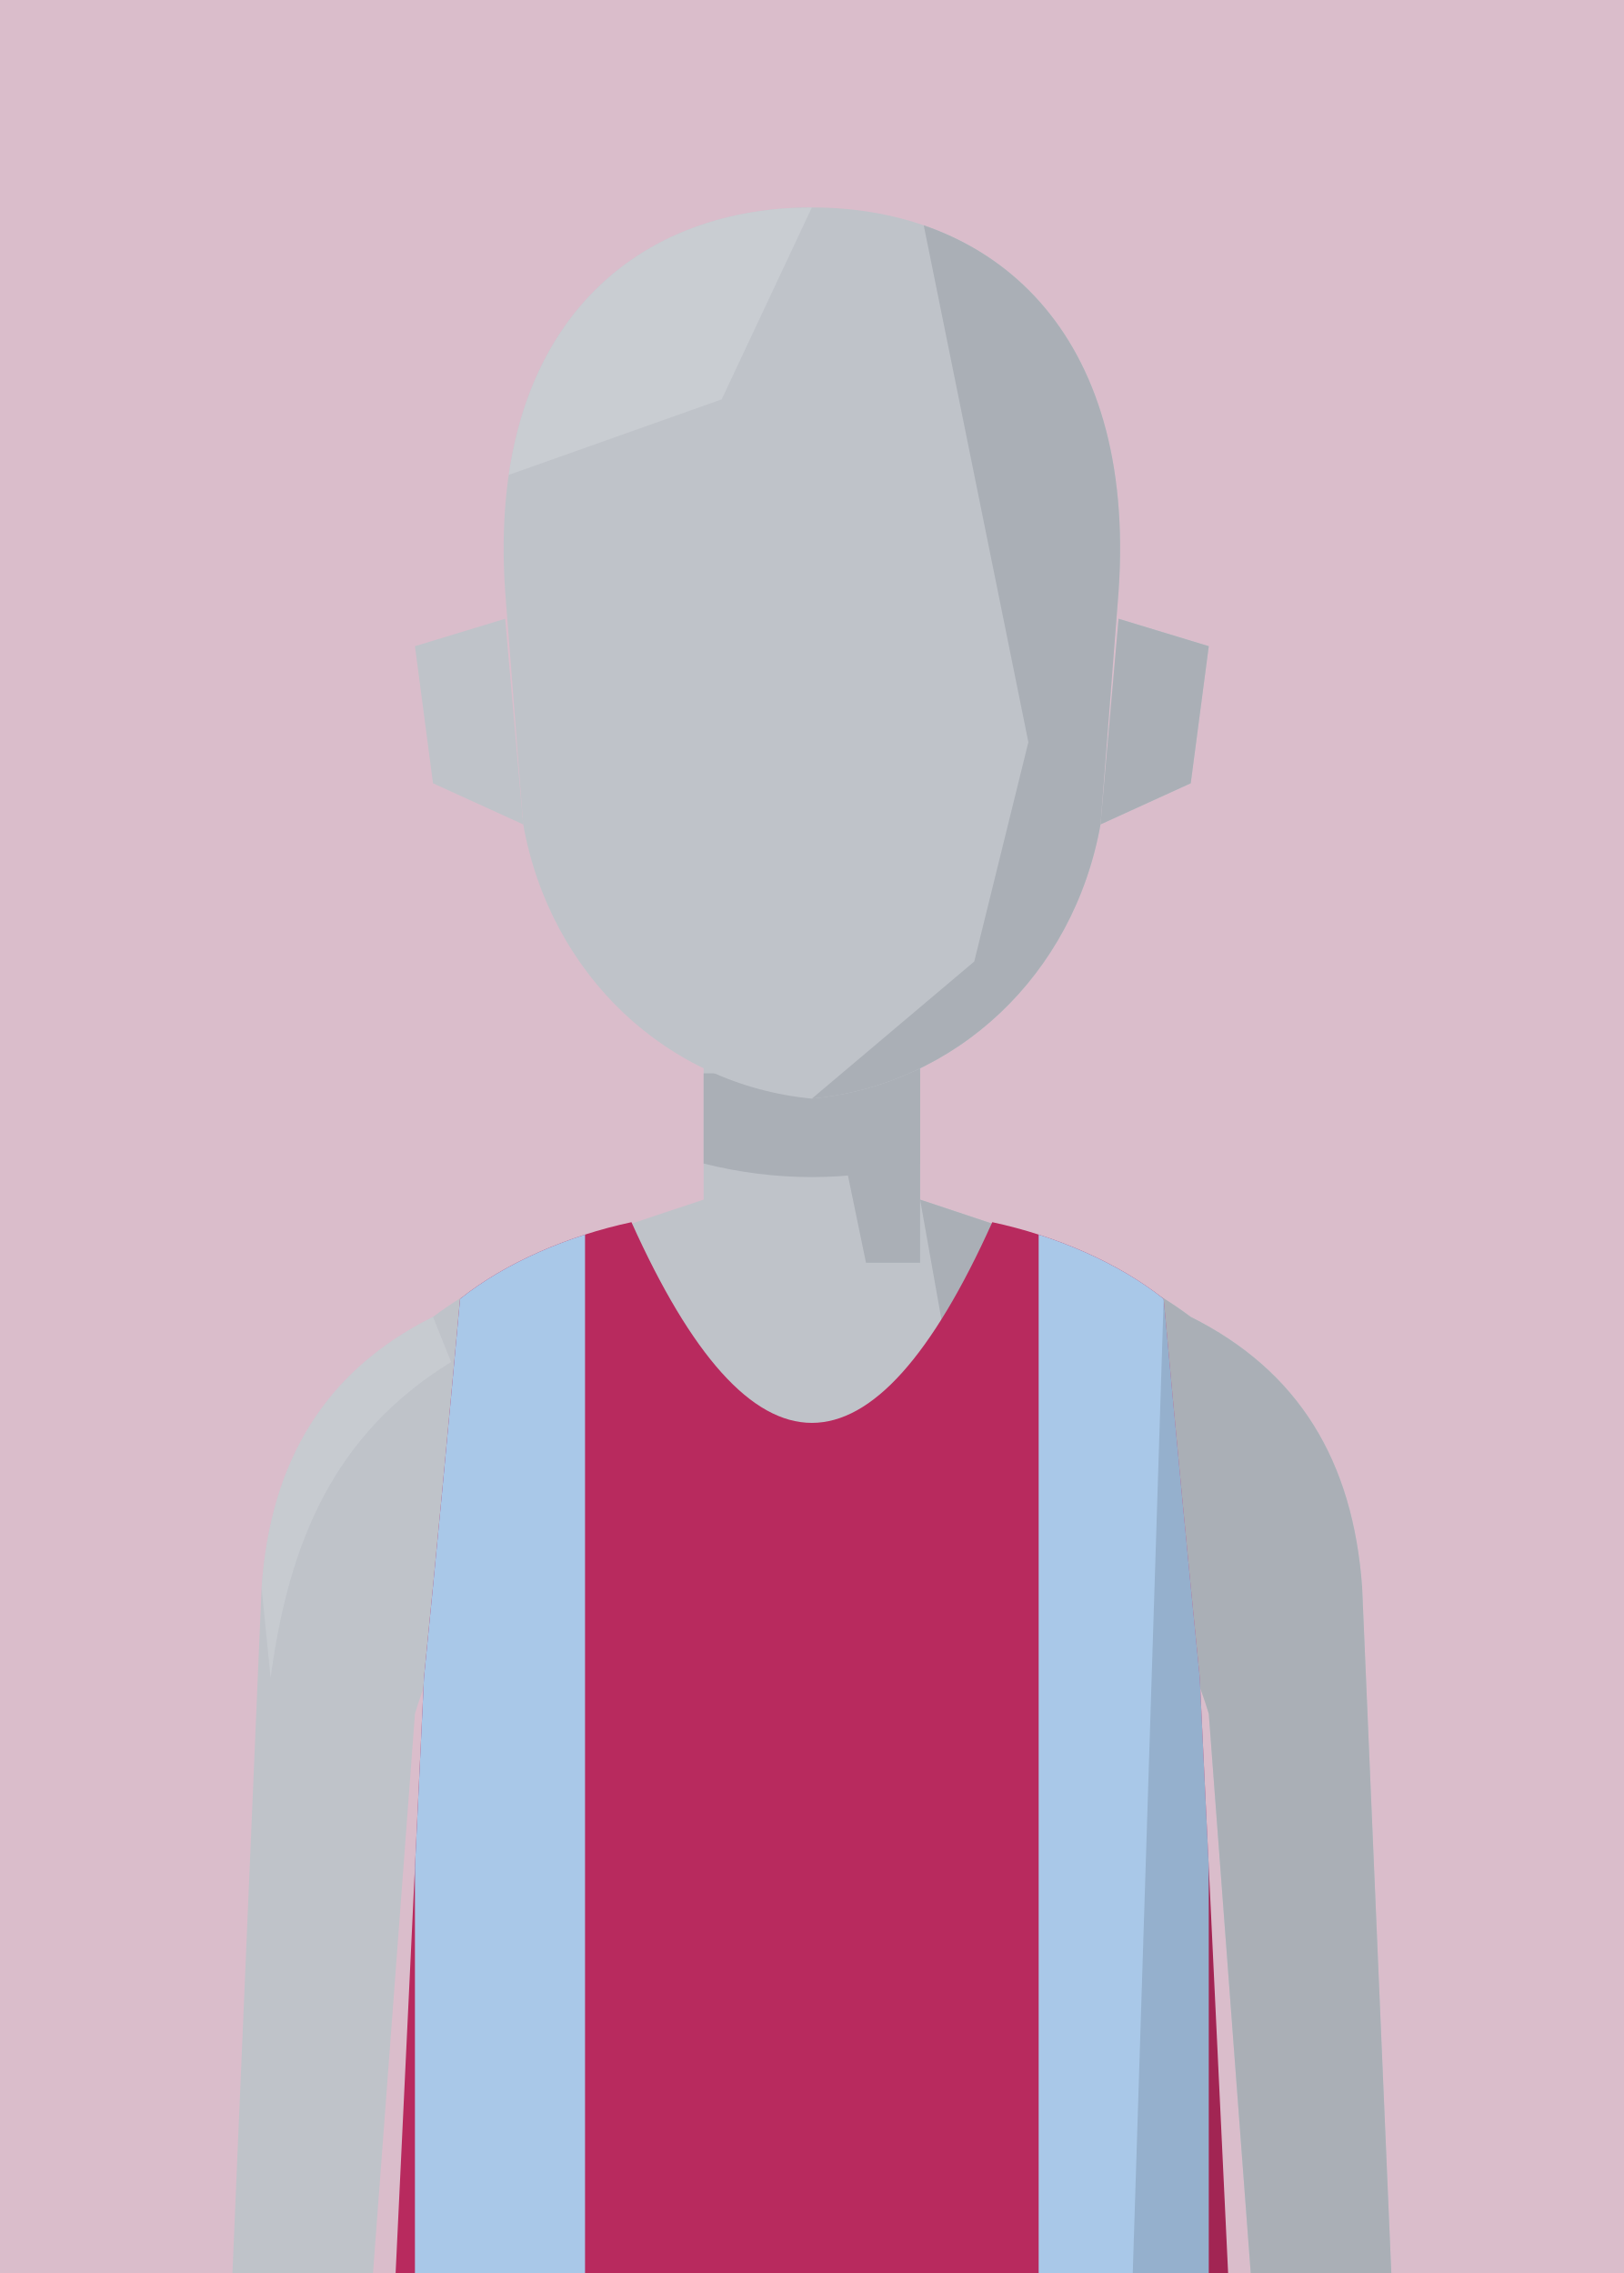
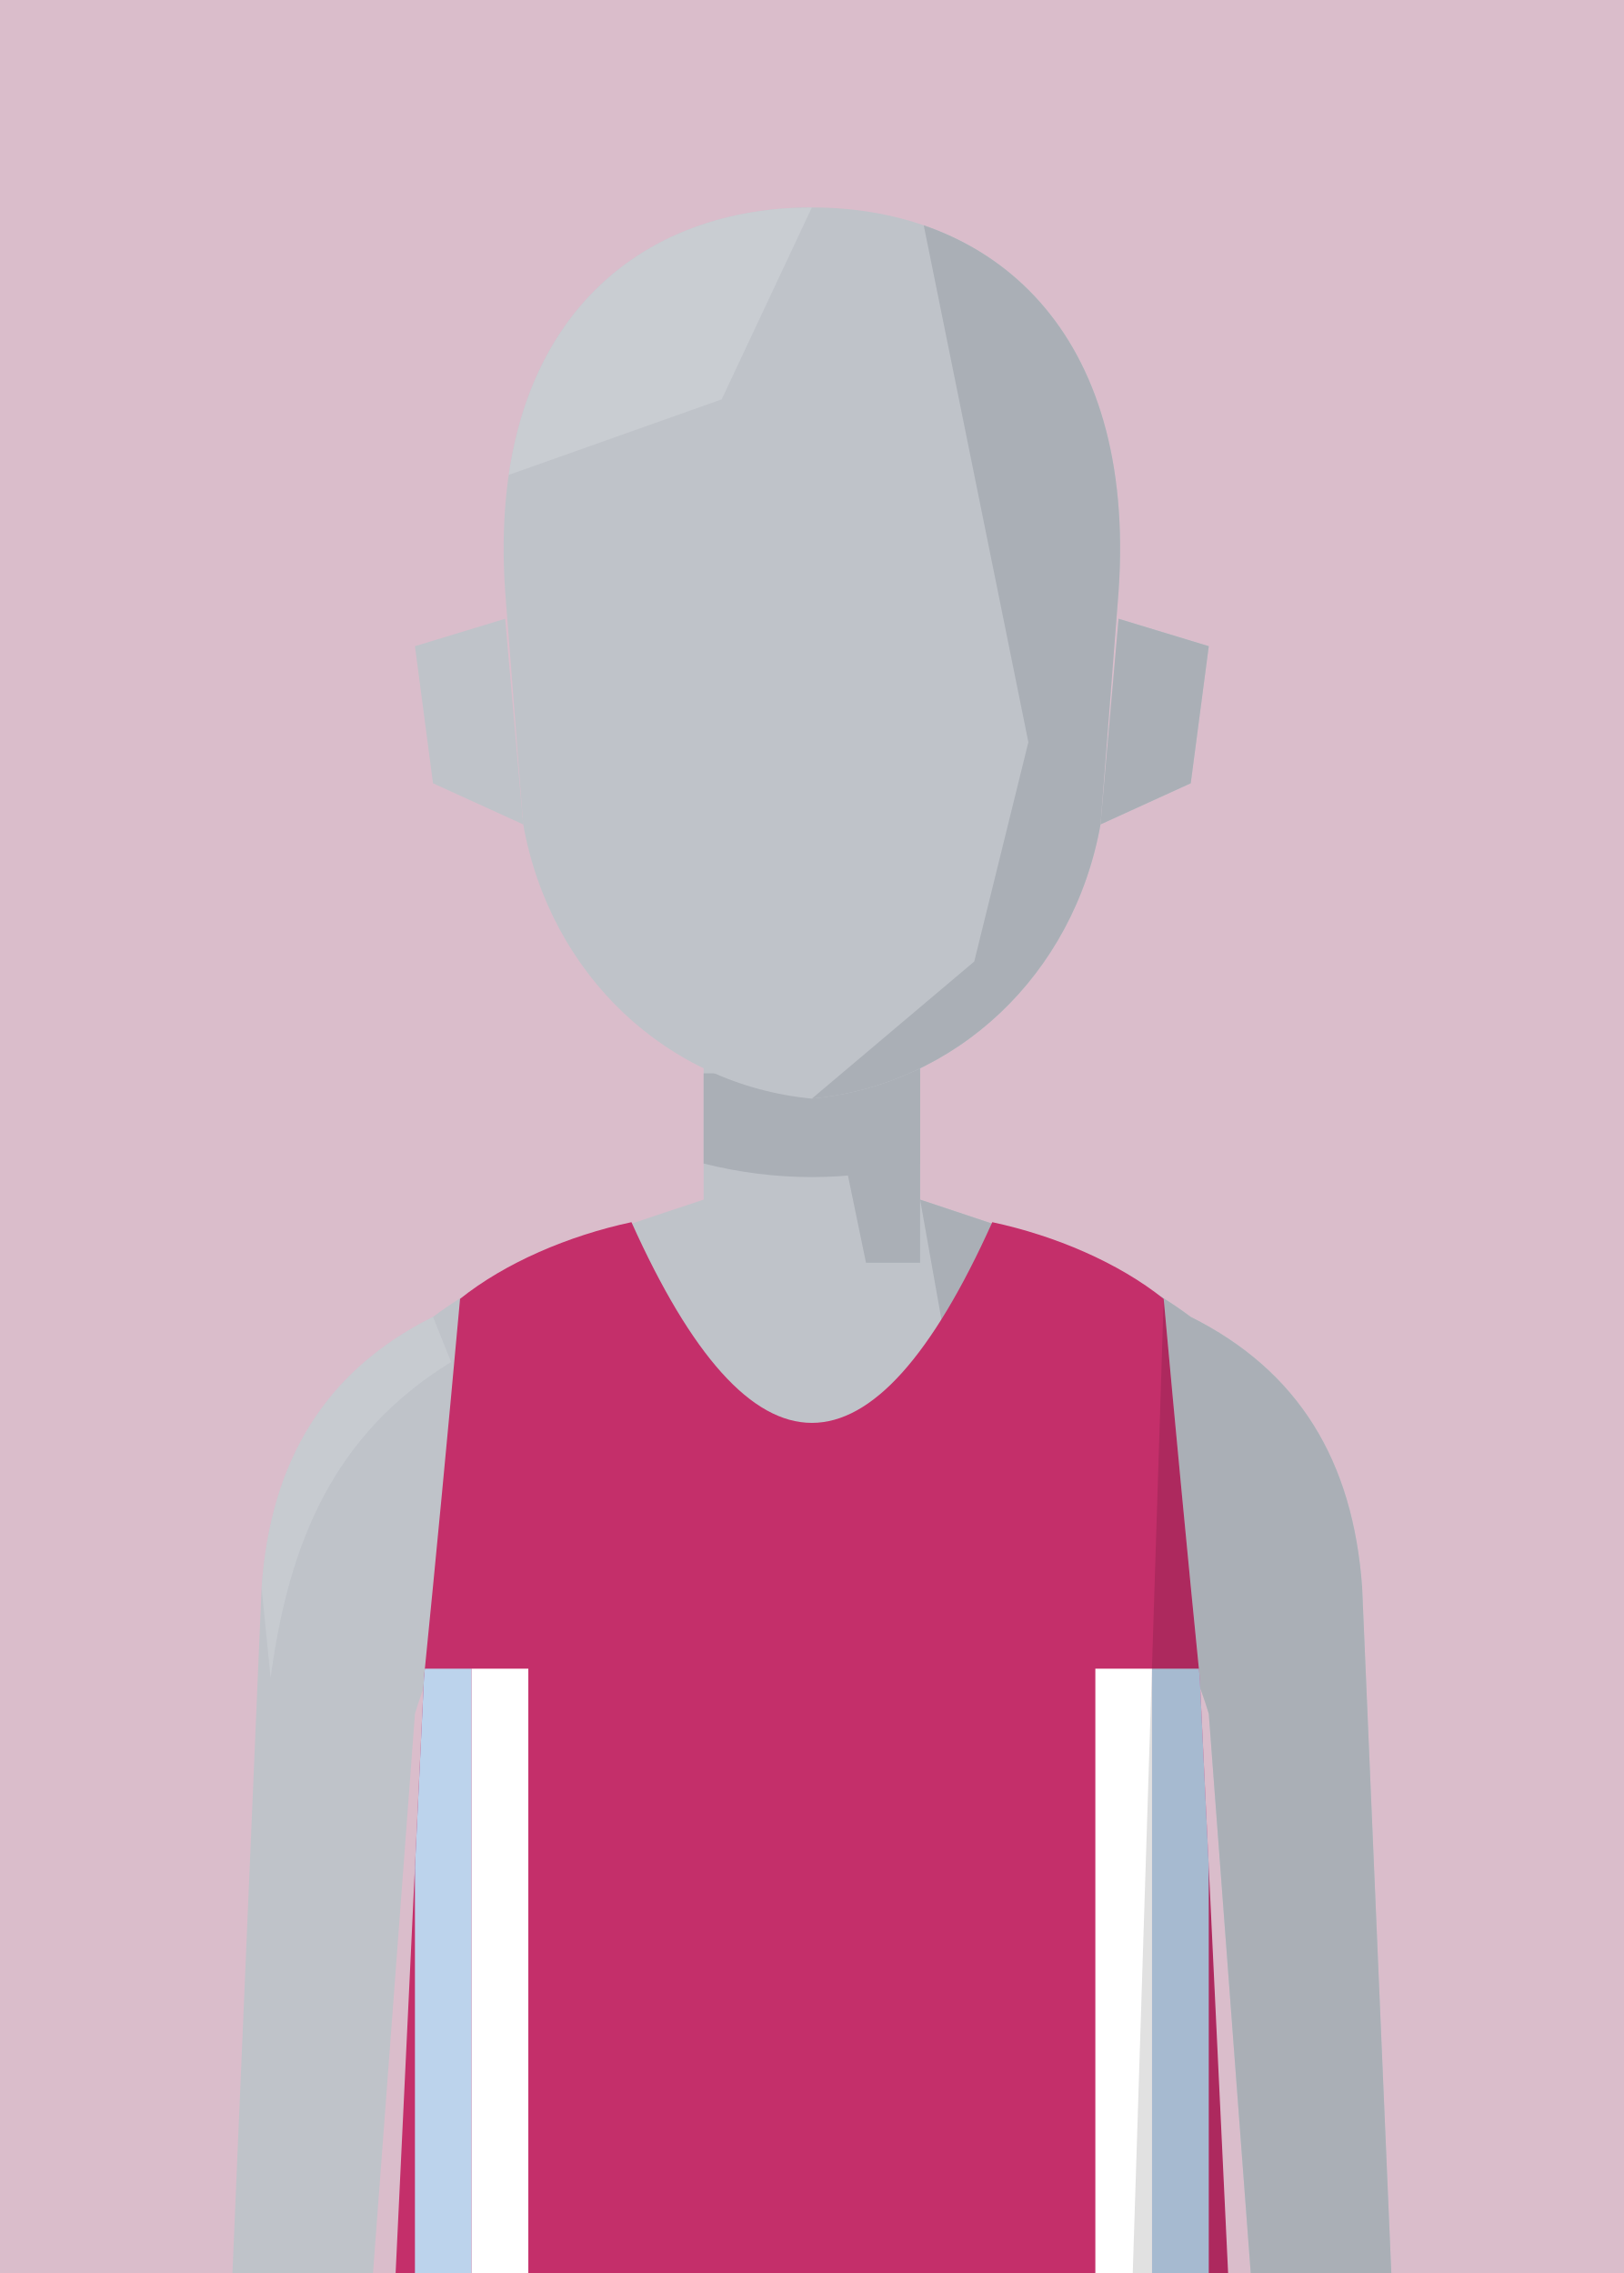
<svg xmlns="http://www.w3.org/2000/svg" viewBox="10 20 180 252">
  <defs>
    <clipPath id="vf">
      <path d="M53,330 L57,246 Q59,226 61,204 C66,200 73,197 80,195.5 Q100,240 120,195.5 C127,197 134,200 139,204 Q141,226 143,246 L147,330 Z" />
    </clipPath>
    <clipPath id="hf">
      <path d="M66,96 C64,58 80,40 100,40 C120,40 136,58 134,96 L132,130 C129,152 116,168 100,170 C84,168 71,152 68,130 Z" />
    </clipPath>
    <clipPath id="rf">
      <rect x="100" y="0" width="100" height="300" />
    </clipPath>
    <clipPath id="ef">
      <path d="M76,112 Q85,105 94,112 Q85,117 76,112 Z" />
      <path d="M106,112 Q115,105 124,112 Q115,117 106,112 Z" />
    </clipPath>
    <clipPath id="cf">
      <rect x="0" y="92" width="200" height="300" />
    </clipPath>
  </defs>
  <rect width="200" height="280" fill="#DABDCB" />
  <g transform="translate(0,-40)">
    <rect x="88" y="171" width="24" height="37" fill="#BFC3C9" />
    <path d="M88,193 C76,197 66,200 58,206 C46,212 40,222 39,236 L35,330 L50,330 L56,250 Q59,240 64,238 L136,238 Q141,240 144,250 L150,330 L165,330 L161,236 C160,222 154,212 142,206 C134,200 124,197 112,193" fill="#BFC3C9" />
    <g fill="#AAAFB6">
      <path d="M112,193 C124,197 134,200 142,206 C154,212 160,222 161,236 L165,330 L150,330 L144,250 Q141,240 136,238 L120,238 Z" />
      <path d="M58,206 C46,212 40,222 39,236 L40,246 C42,231 47,219 60,211 Z" fill="#CDD1D6" opacity=".6" />
      <polygon points="100,171 112,171 112,200 106,200" />
      <path d="M88,179 L112,179 L112,189 Q100,192 88,189 Z" />
    </g>
    <g transform="translate(0,83) scale(1,0.76) translate(0,-40)">
      <g fill="#BFC3C9">
        <path d="M66,100 L56,104 L58,124 L68,130 Z" />
        <path d="M134,100 L144,104 L142,124 L132,130 Z" />
        <path d="M66,96 C64,58 80,40 100,40 C120,40 136,58 134,96 L132,130 C129,152 116,168 100,170 C84,168 71,152 68,130 Z" />
      </g>
      <path d="M134,100 L144,104 L142,124 L132,130 Z" fill="#AAAFB6" />
      <g clip-path="url(#hf)">
        <polygon points="112,40 140,40 140,180 100,180 100,170 118,150 124,118 120,92" fill="#AAAFB6" />
        <polygon points="60,40 100,40 90,68 60,82" fill="#CDD1D6" opacity=".7" />
      </g>
    </g>
    <g clip-path="url(#vf)">
-       <path d="M53,330 L57,246 Q59,226 61,204 C66,200 73,197 80,195.5 Q100,240 120,195.5 C127,197 134,200 139,204 Q141,226 143,246 L147,330 Z" fill="#B82A5E" />
+       <path d="M53,330 L57,246 Q59,226 61,204 C66,200 73,197 80,195.5 Q100,240 120,195.5 C127,197 134,200 139,204 Q141,226 143,246 L147,330 Z" fill="#C42F6A" />
      <g transform="matrix(6.2857 0 0 6.5 37.14 193)">
-         <rect x="3" y="0" width="3" height="20" fill="#A9C8E8" />
-         <rect x="14" y="0" width="3" height="20" fill="#A9C8E8" />
+         <rect x="3" y="8" width="1" height="12" fill="#BCD3EC" />
+         <rect x="4" y="8" width="1" height="12" fill="#fff" />
+         <rect x="16" y="8" width="1" height="12" fill="#BCD3EC" />
+         <rect x="15" y="8" width="1" height="12" fill="#fff" />
      </g>
      <path d="M139,204 Q141,226 143,246 L147,330 L135,330 Z" fill="#000" opacity="0.12" />
    </g>
  </g>
</svg>
